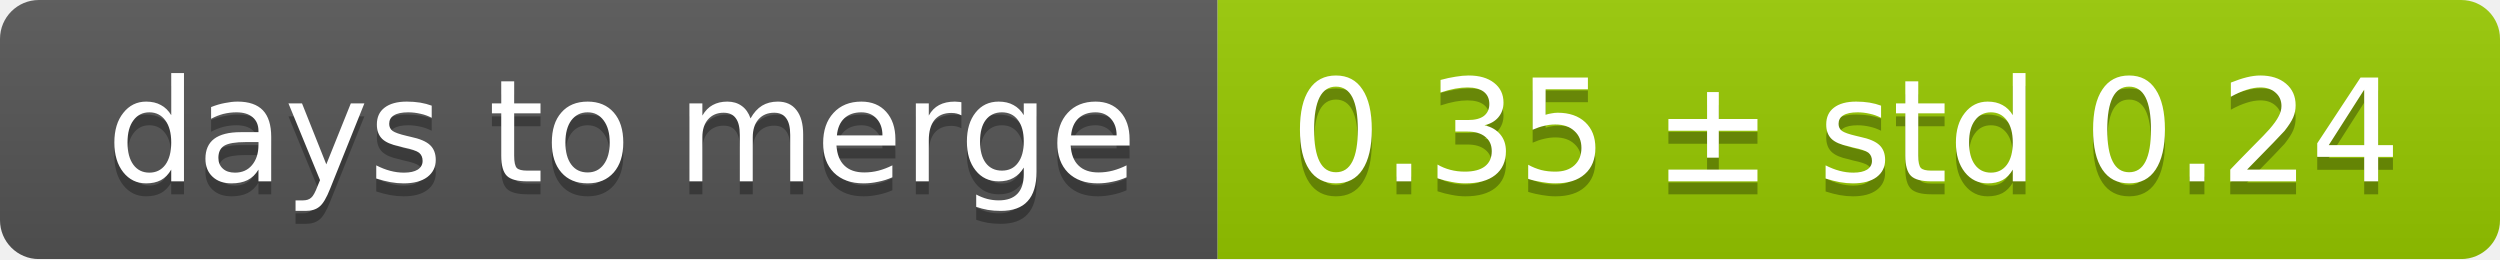
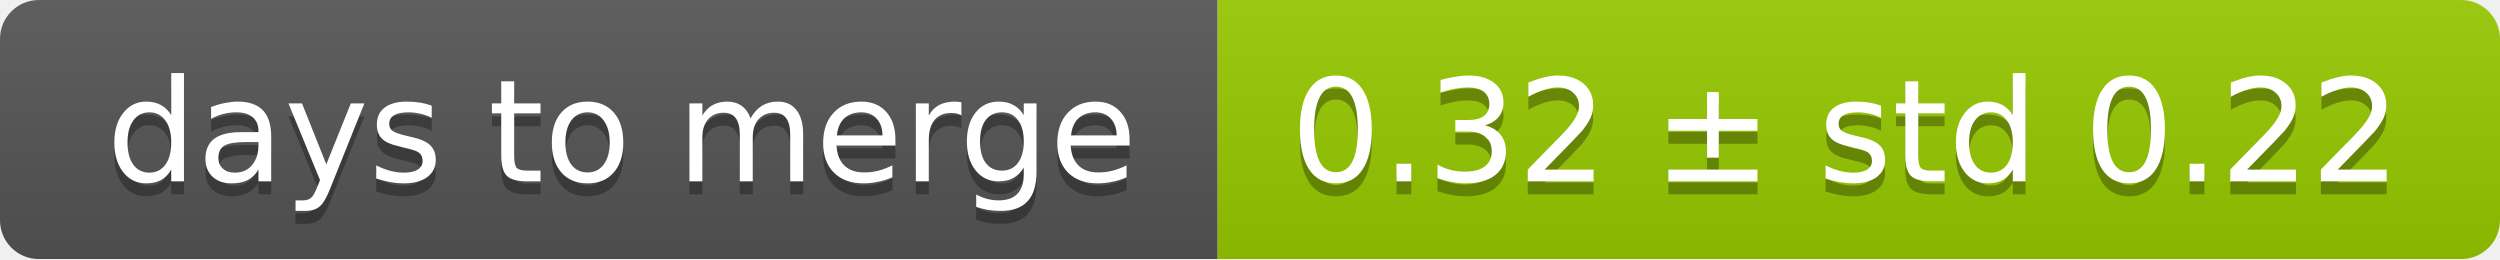
<svg xmlns="http://www.w3.org/2000/svg" width="193" height="20">
  <linearGradient id="smooth" x2="0" y2="100%">
    <stop offset="0" stop-color="#bbb" stop-opacity=".1" />
    <stop offset="1" stop-opacity=".1" />
  </linearGradient>
  <mask id="round">
    <rect width="193" height="20" rx="3" fill="#fff" />
  </mask>
  <g mask="url(#round)">
    <rect width="94" height="20" fill="#555" />
    <rect x="94" width="99" height="20" fill="#97ca00" />
    <rect width="193" height="20" fill="url(#smooth)" />
  </g>
  <g fill="#fff" text-anchor="middle" font-family="DejaVu Sans,Verdana,Geneva,sans-serif" font-size="11">
    <text x="48" y="15" fill="#010101" fill-opacity=".3">days to merge</text>
    <text x="48" y="14">days to merge</text>
-     <text x="142.5" y="15" fill="#010101" fill-opacity=".3">0.35 ± std 0.24</text>
-     <text x="142.5" y="14">0.35 ± std 0.24</text>
+     <text x="142.5" y="15" fill="#010101" fill-opacity=".3">0.32 ± std 0.22</text>
+     <text x="142.5" y="14">0.32 ± std 0.22</text>
  </g>
</svg>
